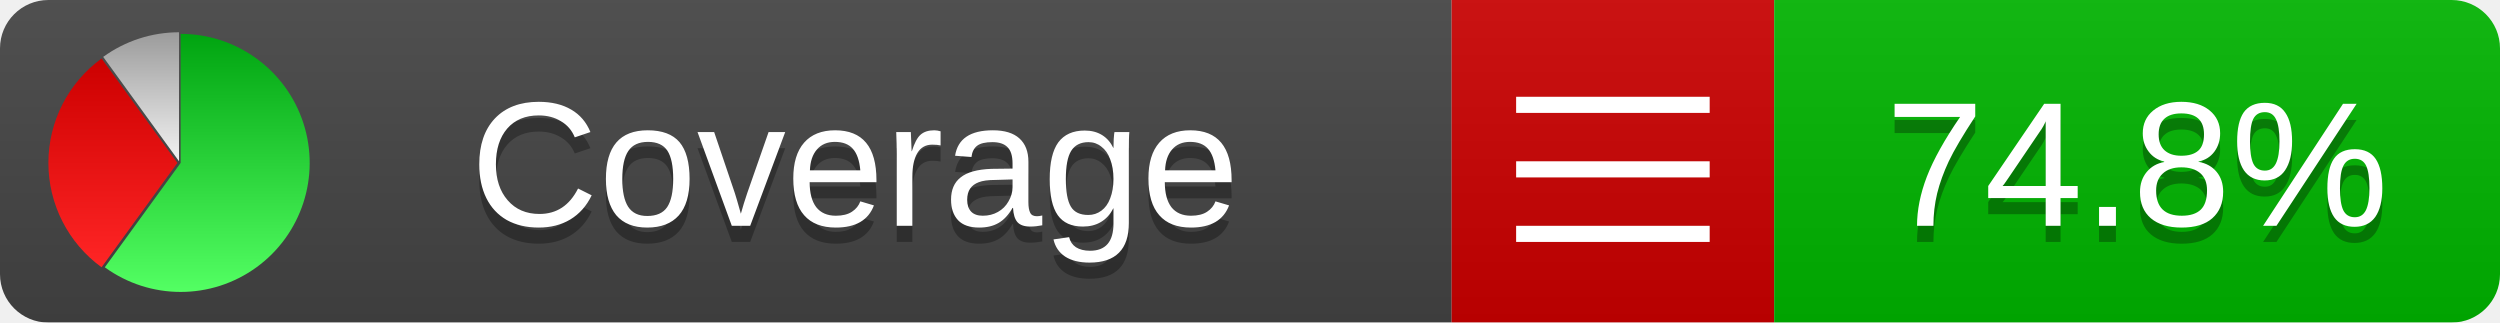
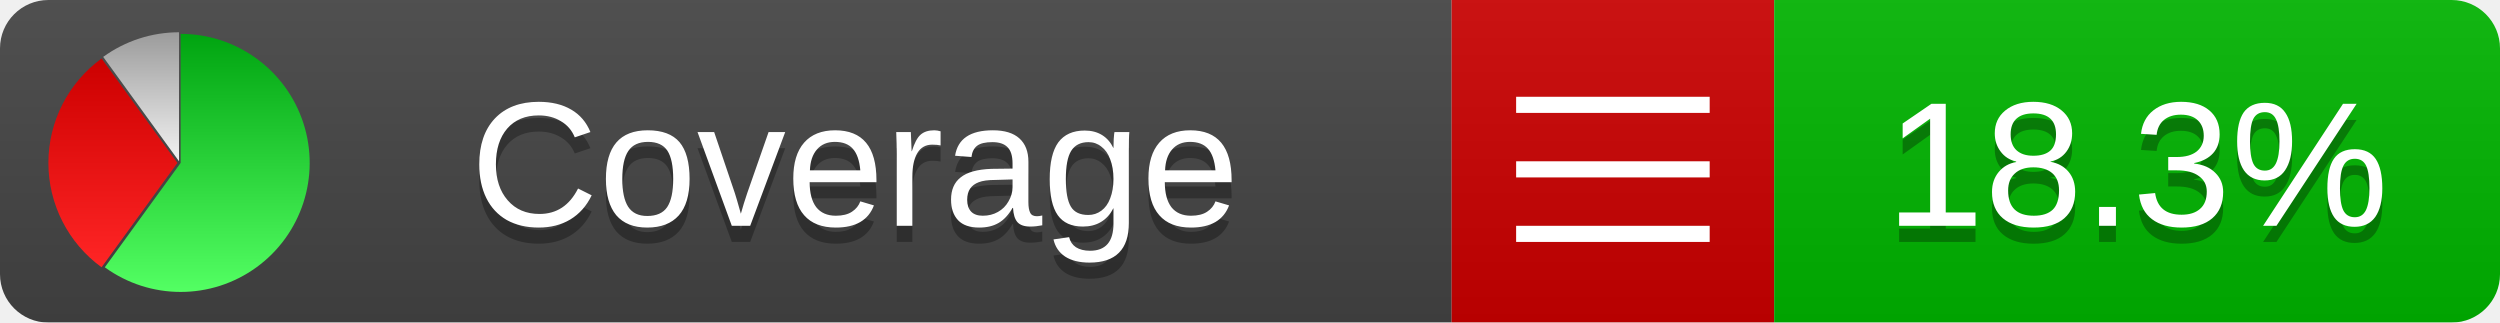
<svg xmlns="http://www.w3.org/2000/svg" xmlns:xlink="http://www.w3.org/1999/xlink" width="155" height="20">
  <style type="text/css">
          
            @keyframes fadeout {
              0 % { visibility: visible; opacity: 1; }
              40% { visibility: visible; opacity: 1; }
              50% { visibility: hidden; opacity: 0; }
              90% { visibility: hidden; opacity: 0; }
              100% { visibility: visible; opacity: 1; }
            }
            @keyframes fadein {
              0% { visibility: hidden; opacity: 0; }
              40% { visibility: hidden; opacity: 0; }
              50% { visibility: visible; opacity: 1; }
              90% { visibility: visible; opacity: 1; }
              100% { visibility: hidden; opacity: 0; }
            }
            .linecoverage {
                animation-duration: 10s;
                animation-name: fadeout;
                animation-iteration-count: infinite;
            }
            .branchcoverage {
                animation-duration: 10s;
                animation-name: fadein;
                animation-iteration-count: infinite;
            }
          
    </style>
  <defs>
    <linearGradient id="gradient" x2="0" y2="100%">
      <stop offset="0" stop-color="#bbb" stop-opacity=".1" />
      <stop offset="1" stop-opacity=".1" />
    </linearGradient>
    <linearGradient id="green" x2="0" y2="100%">
      <stop offset="0" stop-color="#00A410" />
      <stop offset="1" stop-color="#53FF63" />
    </linearGradient>
    <linearGradient id="red" x2="0" y2="100%">
      <stop offset="0" stop-color="#C00" />
      <stop offset="1" stop-color="#FF2525" />
    </linearGradient>
    <linearGradient id="gray" x2="0" y2="100%">
      <stop offset="0" stop-color="#9B9B9B" />
      <stop offset="1" stop-color="#F3F3F3" />
    </linearGradient>
    <mask id="mask">
      <rect width="155" height="20" rx="3" fill="#fff" />
    </mask>
    <g id="icon">
      <path style="fill:url(#green);" d="M205,202.5 l0,-200 a200,200 0 1,1 -117.558,361.803 z" />
      <path style="fill:url(#red);" d="M200,202.5 l-117.558,161.803 a200,200 0 0,1 0,-323.607 z" />
      <path style="fill:url(#gray);" d="M202.5,200 l-117.558,-161.803 a200,200 0 0,1 117.558,-38.196 z" />
    </g>
  </defs>
  <g mask="url(#mask)">
    <rect x="0" y="0" width="90" height="20" fill="#444" />
    <rect x="90" y="0" width="20" height="20" fill="#c00" />
    <rect x="110" y="0" width="45" height="20" fill="#00B600" />
    <rect x="0" y="0" width="155" height="20" fill="url(#gradient)" />
  </g>
  <g>
    <path class="" stroke="#fff" d="M94 6.5 h12 M94 10.5 h12 M94 14.5 h12" />
  </g>
  <g fill="#fff" text-anchor="middle" font-family="Verdana,Arial,Geneva,sans-serif" font-size="11">
    <a xlink:href="https://github.com/danielpalme/ReportGenerator" target="_top">
      <use xlink:href="#icon" transform="translate(3,2) scale(.04)" />
    </a>
    <text x="53" y="15" fill="#010101" fill-opacity=".3">Coverage</text>
    <text x="53" y="14" fill="#fff">Coverage</text>
-     <text class="" x="132.5" y="15" fill="#010101" fill-opacity=".3">74.8%</text>
-     <text class="" x="132.5" y="14">74.8%</text>
+     <text class="" x="132.5" y="15" fill="#010101" fill-opacity=".3">18.3%</text>
+     <text class="" x="132.5" y="14">18.3%</text>
  </g>
  <g>
    <rect class="" x="90" y="0" width="65" height="20" fill-opacity="0" />
  </g>
</svg>
